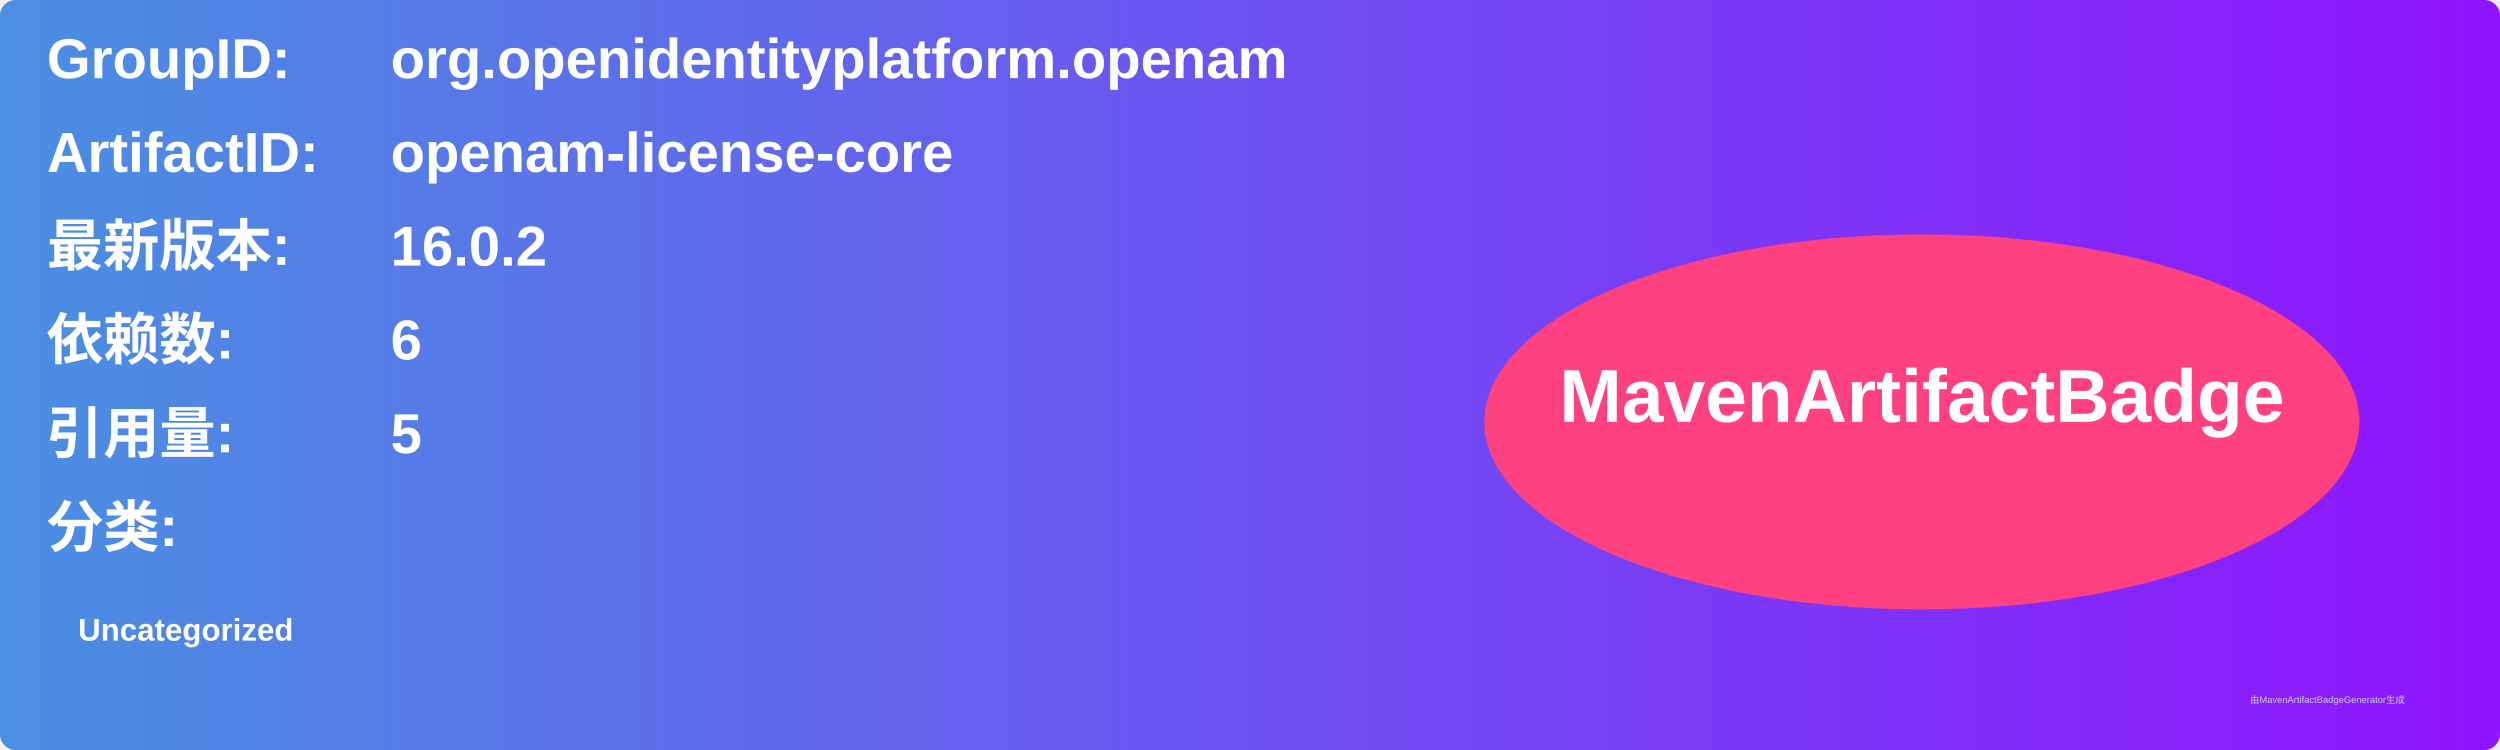
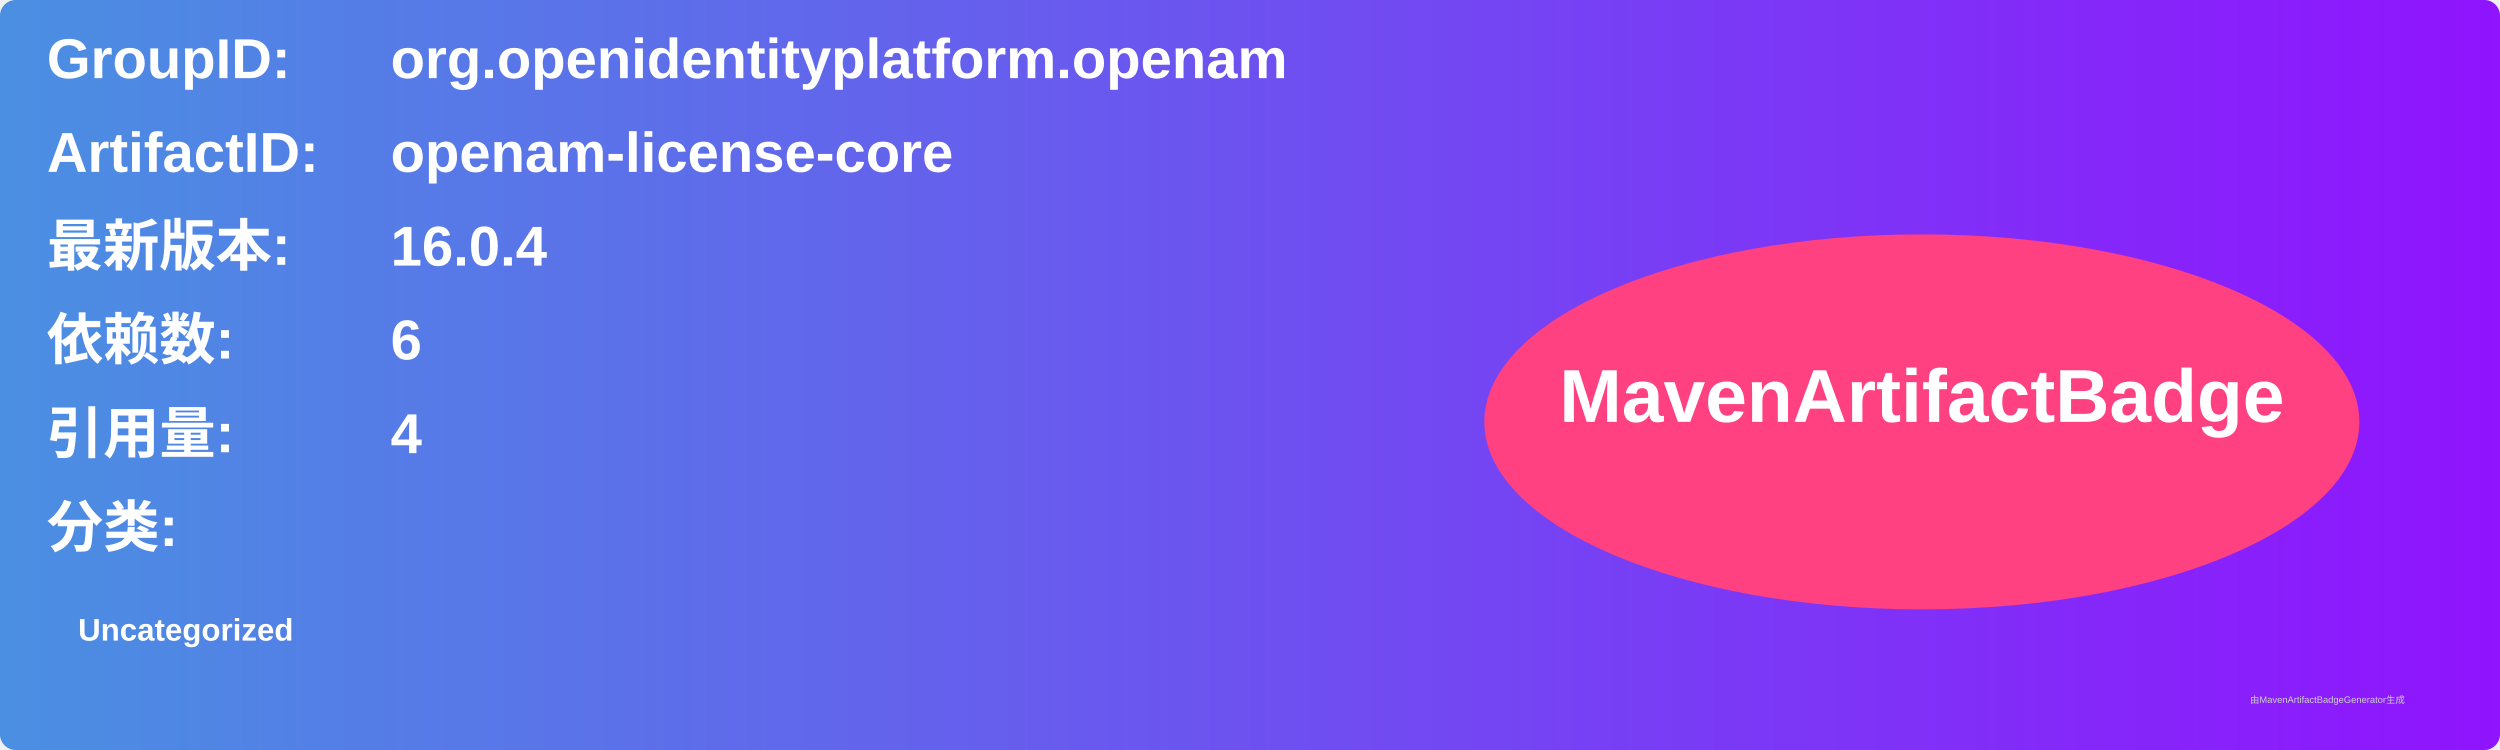
<svg xmlns="http://www.w3.org/2000/svg" width="800" height="240" viewBox="0 0 800 240">
  <linearGradient id="grad" x1="0%" y1="0%" x2="100%" y2="0%">
    <stop offset="0%" stop-color="#4a90e2" />
    <stop offset="100%" stop-color="#9013fe" />
  </linearGradient>
  <rect width="100%" height="100%" rx="5" ry="5" fill="url(#grad)" />
  <g transform="translate(15, 15)">
    <text x="0" y="10" font-family="Arial" font-size="18" fill="white" font-weight="bold" width="260">GroupID:</text>
    <text x="110" y="10" font-family="Arial" font-size="18" fill="white" font-weight="bold" width="460">org.openidentityplatform.openam</text>
    <text x="0" y="40" font-family="Arial" font-size="18" fill="white" font-weight="bold" width="260">ArtifactID:</text>
    <text x="110" y="40" font-family="Arial" font-size="18" fill="white" font-weight="bold" width="460">openam-license-core</text>
    <text x="0" y="70" font-family="Arial" font-size="18" fill="white" font-weight="bold">最新版本:</text>
    <text x="110" y="70" font-family="Arial" font-size="18" fill="white" font-weight="bold">
-       <tspan font-weight="bold">16.0.2</tspan>
+       <tspan font-weight="bold">16.0.4</tspan>
    </text>
    <text x="0" y="100" font-family="Arial" font-size="18" fill="white" font-weight="bold">依赖数: </text>
    <text x="110" y="100" font-family="Arial" font-size="18" fill="white">
      <tspan font-weight="bold">6</tspan>
    </text>
    <text x="0" y="130" font-family="Arial" font-size="18" fill="white" font-weight="bold">引用量: </text>
    <text x="110" y="130" font-family="Arial" font-size="18" fill="white">
-       <tspan font-weight="bold">5</tspan>
+       <tspan font-weight="bold">4</tspan>
    </text>
    <text x="0" y="160" font-family="Arial" font-size="18" fill="white" font-weight="bold">分类:</text>
    <text x="10" y="190" font-family="Arial" font-size="10" fill="white">
      <tspan font-weight="bold">Uncategorized</tspan>
    </text>
    <ellipse cx="600" cy="120" rx="140" ry="60" fill="#ff4081" />
    <text x="600" y="120" text-anchor="middle" font-family="Arial" font-size="24" fill="white" font-weight="bold">MavenArtifactBadge</text>
  </g>
  <text x="720" y="225" font-family="Arial" font-size="3" fill="#d0d0d0">由MavenArtifactBadgeGenerator生成</text>
</svg>
